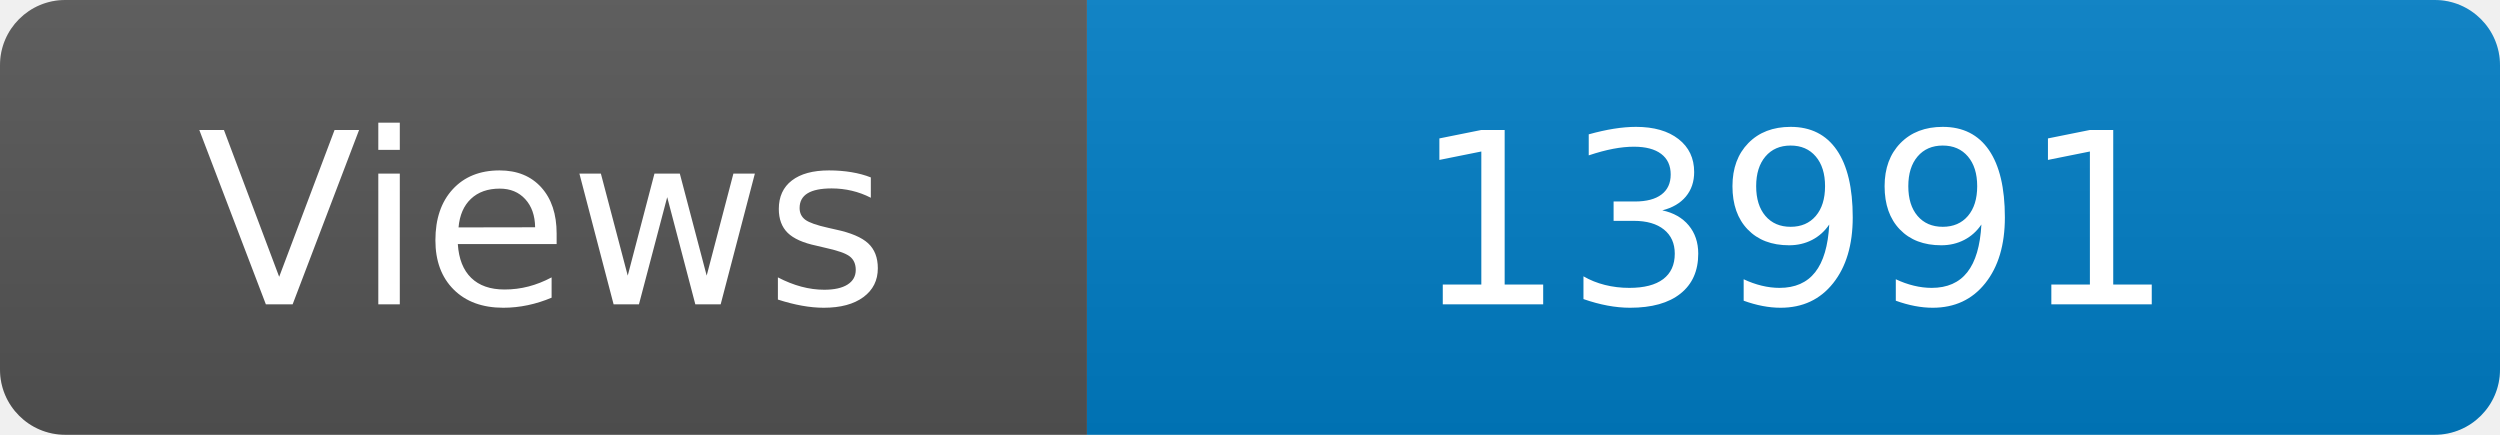
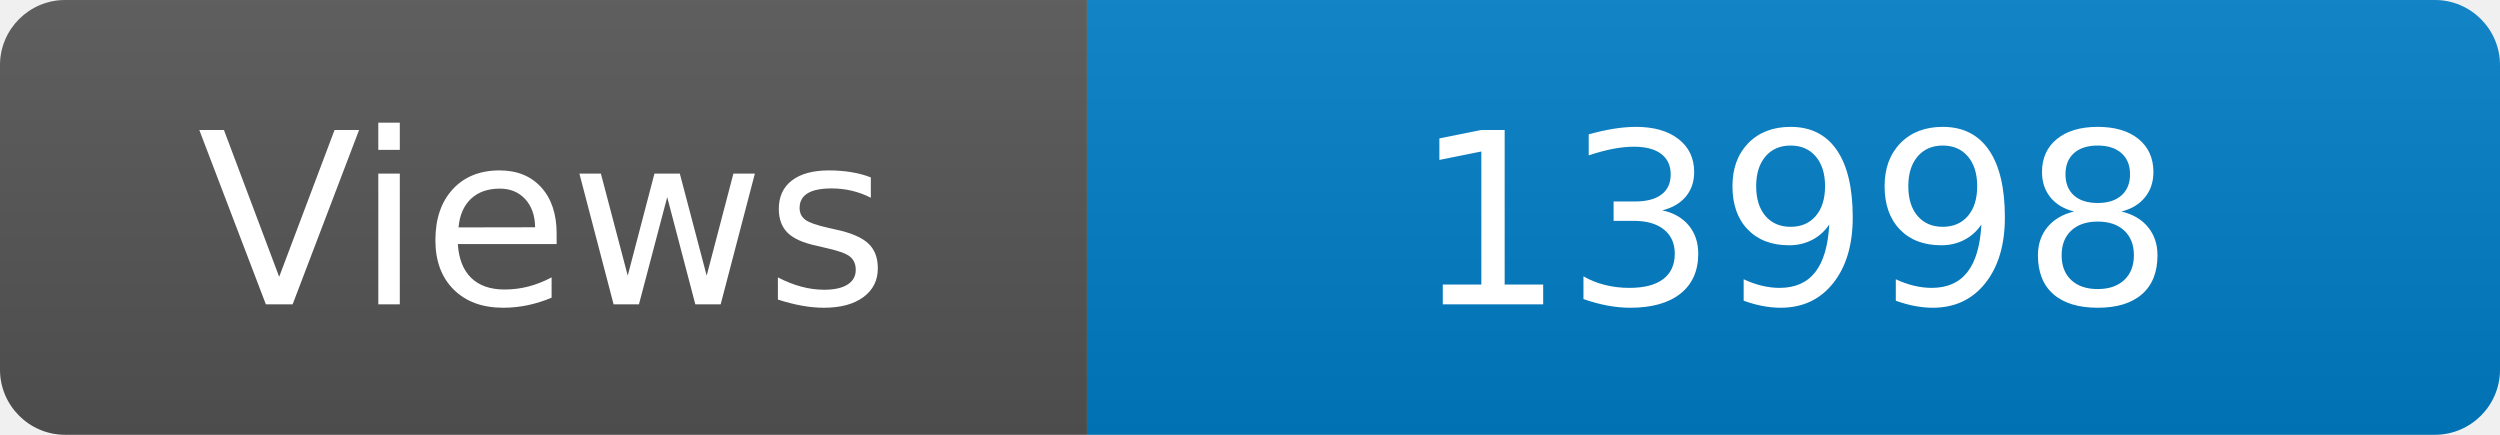
<svg xmlns="http://www.w3.org/2000/svg" width="115" height="20" role="img" aria-label="Maintained?: yes">
  <linearGradient id="s" x2="0" y2="100%">
    <stop offset="0" stop-color="#bbb" stop-opacity=".1" />
    <stop offset="1" stop-opacity=".1" />
  </linearGradient>
  <clipPath id="r">
    <rect width="115" height="20" rx="3" fill="#fff" />
  </clipPath>
  <g clip-path="url(#r)">
    <rect width="50" height="20" fill="#555" />
    <rect x="50" width="160" height="20" fill="#007ec6" />
    <rect width="115" height="20" fill="url(#s)" />
  </g>
  <g fill="#fff" text-anchor="middle" font-family="Verdana,Geneva,DejaVu Sans,sans-serif" font-size="110">
    <text x="250" y="140" transform="scale(.1)" fill="#fff">Views</text>
-     <text x="825" y="140" transform="scale(.1)" fill="#fff">13991</text>
+     <text x="825" y="140" transform="scale(.1)" fill="#fff">13998</text>
  </g>
</svg>
